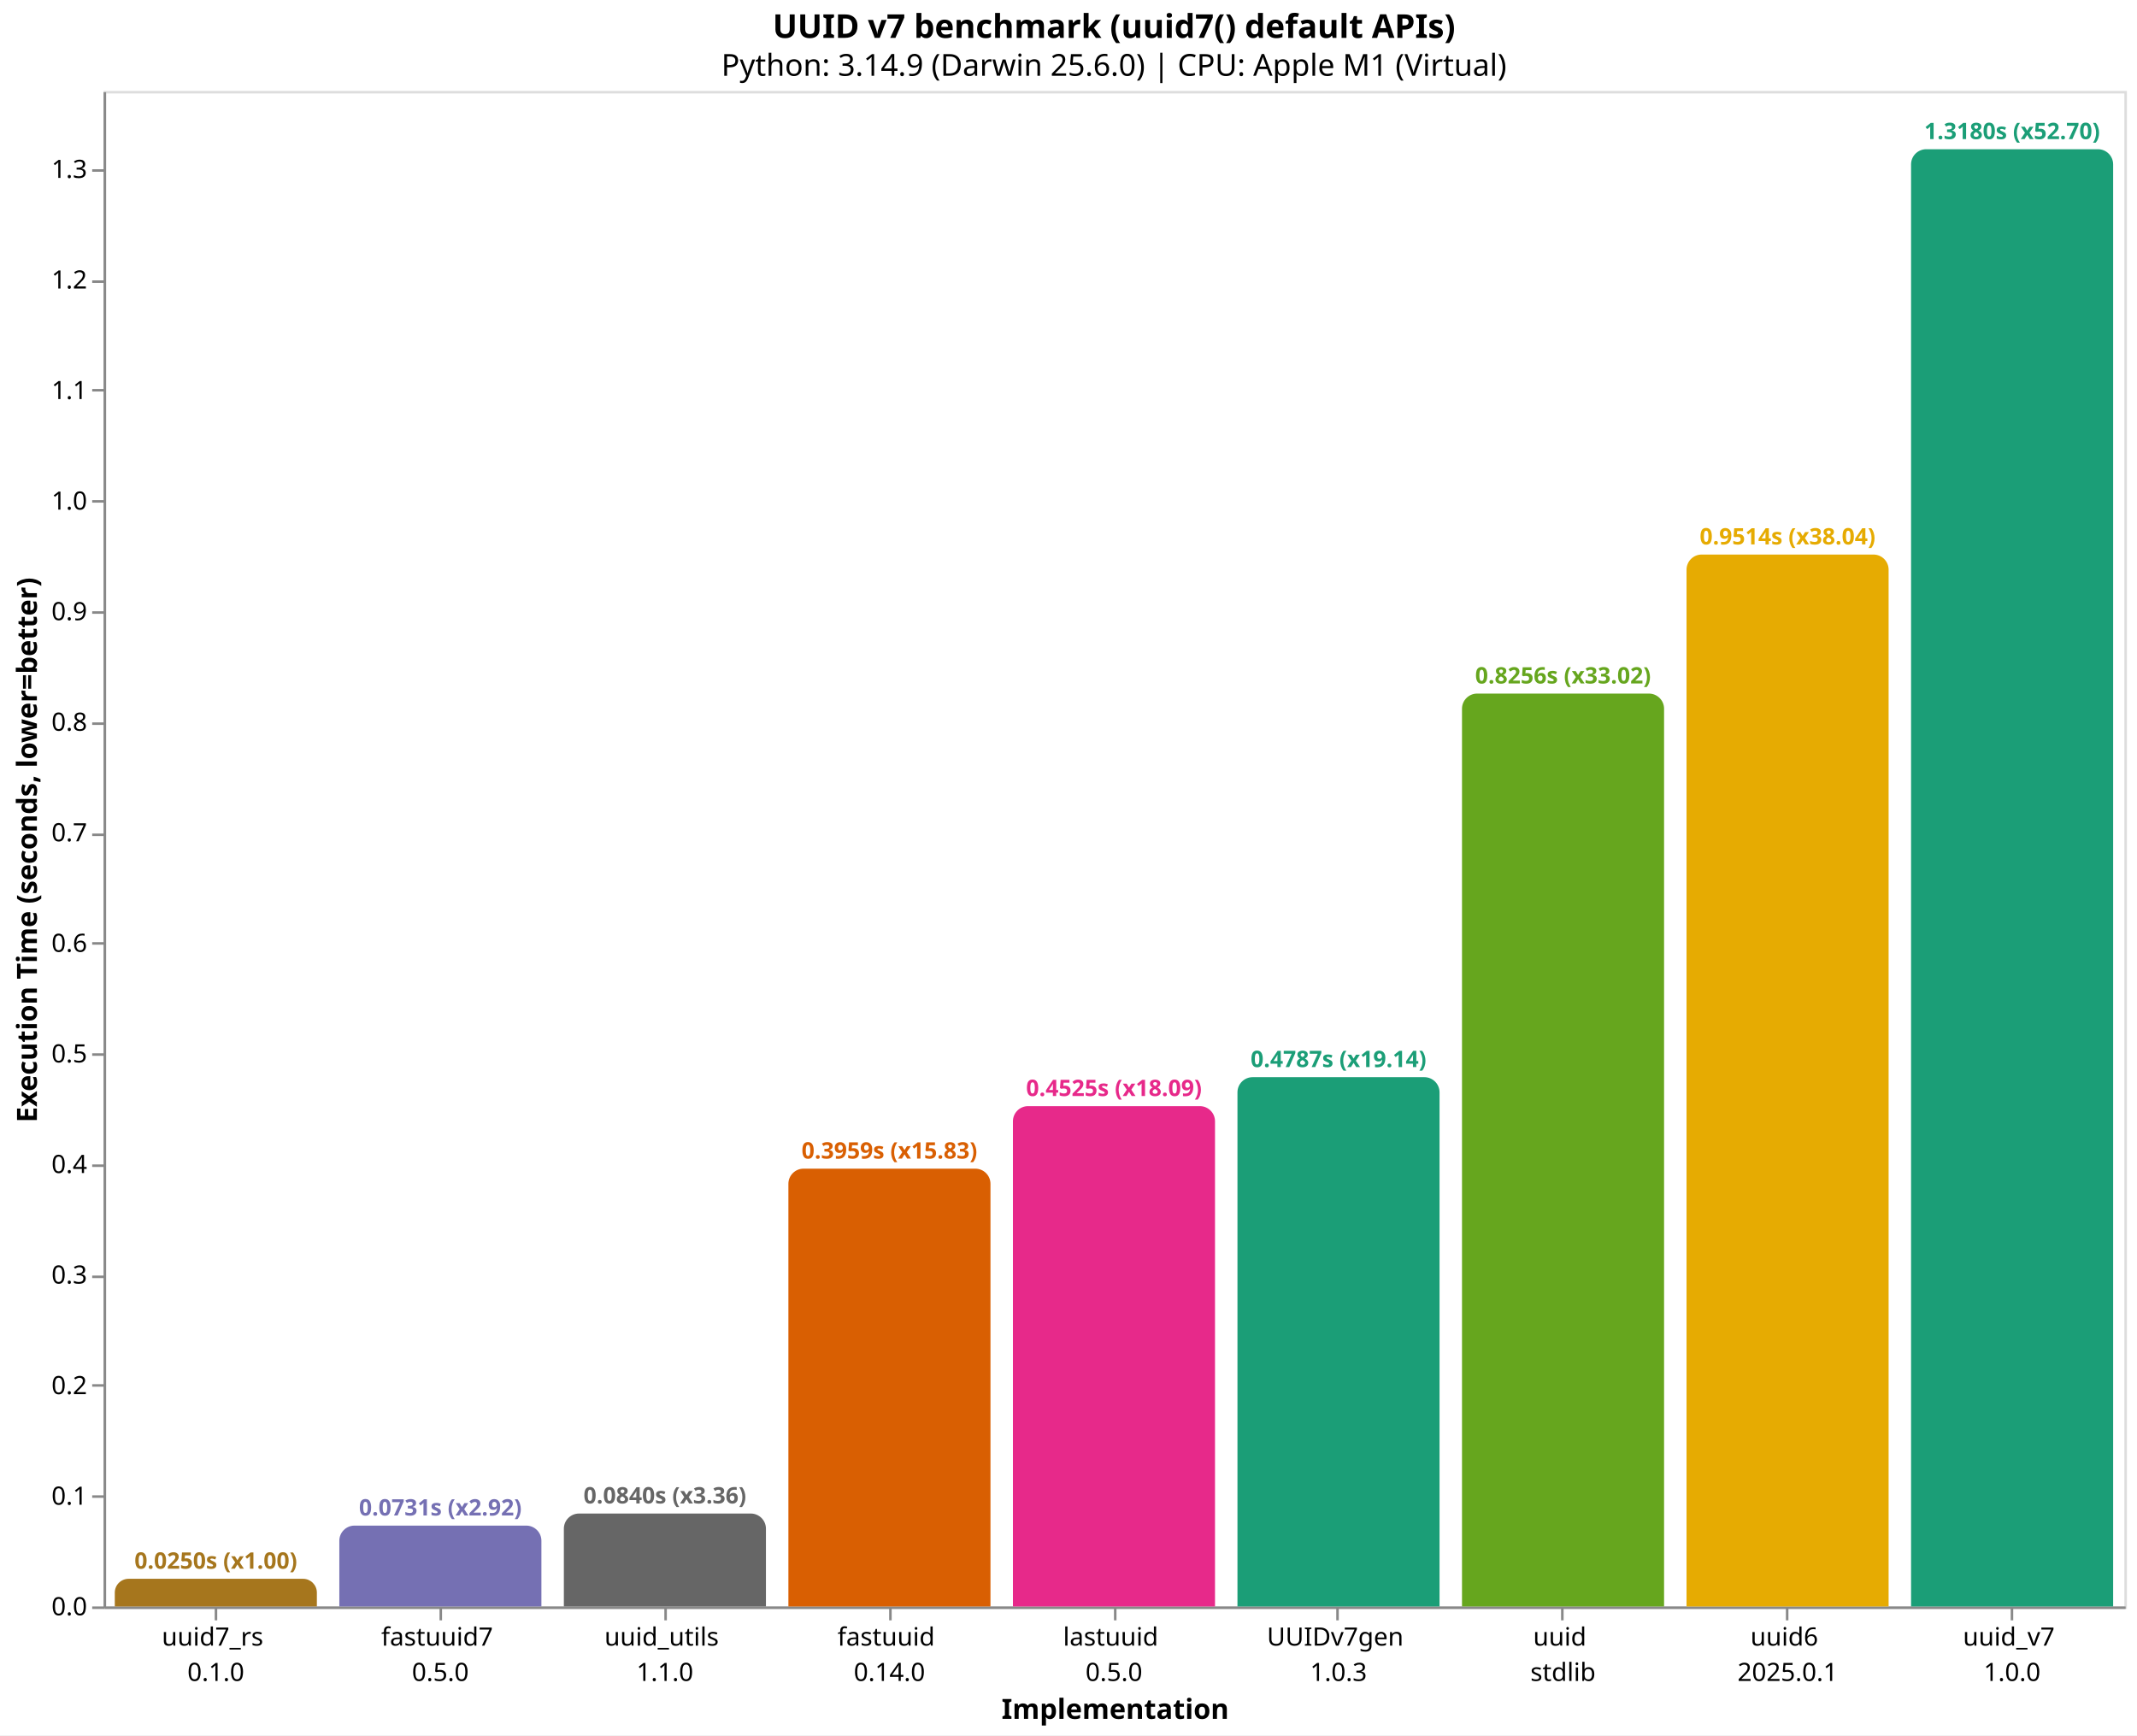
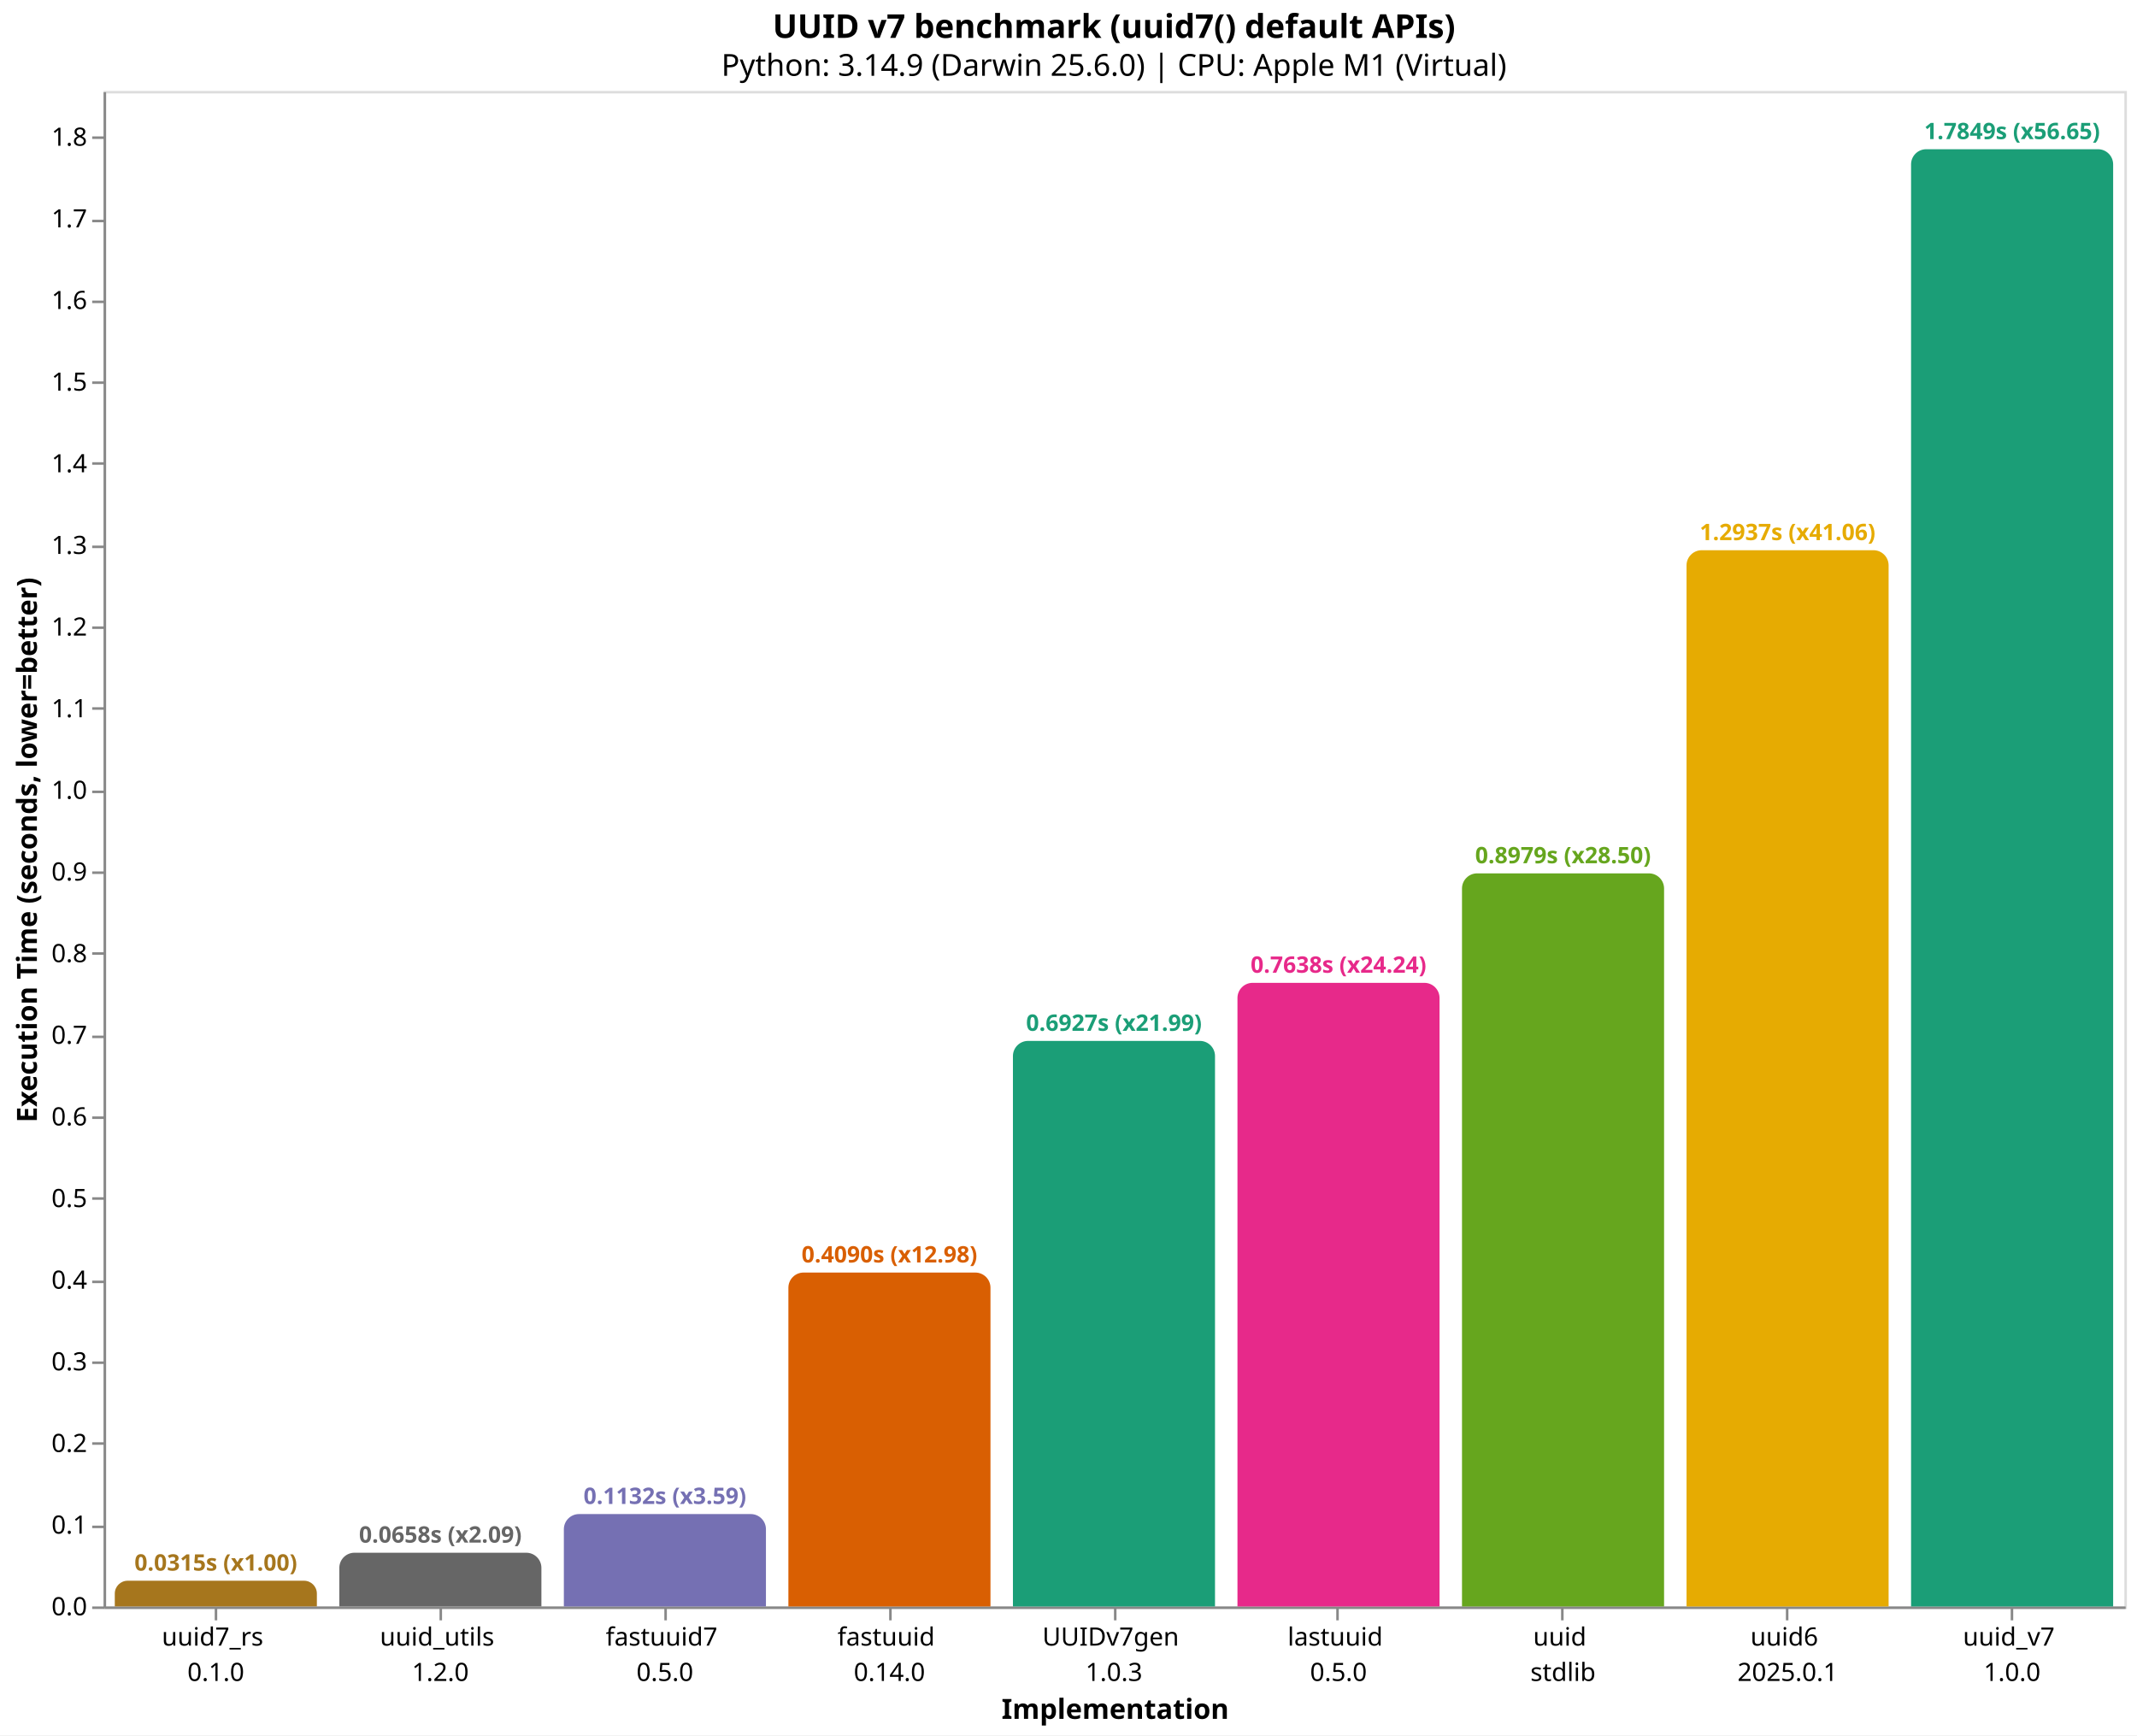
<svg xmlns="http://www.w3.org/2000/svg" version="1.1" class="marks" width="846" height="687" viewBox="0 0 846 687">
  <rect width="846" height="687" fill="white" />
  <g fill="none" stroke-miterlimit="10" transform="translate(41,36)">
    <g class="mark-group role-frame root" role="graphics-object" aria-roledescription="group mark container">
      <g transform="translate(0,0)">
        <path class="background" aria-hidden="true" d="M0.5,0.5h800v600h-800Z" stroke="#ddd" />
        <g>
-           <g class="mark-group role-axis" role="graphics-symbol" aria-roledescription="axis" aria-label="X-axis titled 'Implementation' for a discrete scale with 9 values: uuid7_rs&#10;0.1.0, fastuuid7&#10;0.5.0, uuid_utils&#10;1.1.0, fastuuid&#10;0.14.0, lastuuid&#10;0.5.0, ending with uuid_v7&#10;1.0.0">
+           <g class="mark-group role-axis" role="graphics-symbol" aria-roledescription="axis" aria-label="X-axis titled 'Implementation' for a discrete scale with 9 values: uuid7_rs&#10;0.1.0, uuid_utils&#10;1.2.0, fastuuid7&#10;0.5.0, fastuuid&#10;0.14.0, UUIDv7gen&#10;1.0.3, ending with uuid_v7&#10;1.0.0">
            <g transform="translate(0.5,600.5)">
              <path class="background" aria-hidden="true" d="M0,0h0v0h0Z" pointer-events="none" />
              <g>
                <g class="mark-rule role-axis-tick" pointer-events="none">
                  <line transform="translate(44,0)" x2="0" y2="5" stroke="#888" stroke-width="1" opacity="1" />
                  <line transform="translate(133,0)" x2="0" y2="5" stroke="#888" stroke-width="1" opacity="1" />
                  <line transform="translate(222,0)" x2="0" y2="5" stroke="#888" stroke-width="1" opacity="1" />
                  <line transform="translate(311,0)" x2="0" y2="5" stroke="#888" stroke-width="1" opacity="1" />
                  <line transform="translate(400,0)" x2="0" y2="5" stroke="#888" stroke-width="1" opacity="1" />
                  <line transform="translate(488,0)" x2="0" y2="5" stroke="#888" stroke-width="1" opacity="1" />
                  <line transform="translate(577,0)" x2="0" y2="5" stroke="#888" stroke-width="1" opacity="1" />
                  <line transform="translate(666,0)" x2="0" y2="5" stroke="#888" stroke-width="1" opacity="1" />
                  <line transform="translate(755,0)" x2="0" y2="5" stroke="#888" stroke-width="1" opacity="1" />
                </g>
                <g class="mark-text role-axis-label" pointer-events="none">
                  <text text-anchor="middle" transform="translate(43.94444,15)" font-family="sans-serif" font-size="10px" fill="#000" opacity="1">
                    <tspan>uuid7_rs</tspan>
                    <tspan x="0" dy="14">0.1.0</tspan>
                  </text>
                  <text text-anchor="middle" transform="translate(132.8333,15)" font-family="sans-serif" font-size="10px" fill="#000" opacity="1">
+                     <tspan>uuid_utils</tspan>
+                     <tspan x="0" dy="14">1.2.0</tspan>
+                   </text>
+                   <text text-anchor="middle" transform="translate(221.7222,15)" font-family="sans-serif" font-size="10px" fill="#000" opacity="1">
                    <tspan>fastuuid7</tspan>
                    <tspan x="0" dy="14">0.5.0</tspan>
-                   </text>
-                   <text text-anchor="middle" transform="translate(221.7222,15)" font-family="sans-serif" font-size="10px" fill="#000" opacity="1">
-                     <tspan>uuid_utils</tspan>
-                     <tspan x="0" dy="14">1.1.0</tspan>
                  </text>
                  <text text-anchor="middle" transform="translate(310.6111,15)" font-family="sans-serif" font-size="10px" fill="#000" opacity="1">
                    <tspan>fastuuid</tspan>
                    <tspan x="0" dy="14">0.14.0</tspan>
                  </text>
                  <text text-anchor="middle" transform="translate(399.5,15)" font-family="sans-serif" font-size="10px" fill="#000" opacity="1">
+                     <tspan>UUIDv7gen</tspan>
+                     <tspan x="0" dy="14">1.0.3</tspan>
+                   </text>
+                   <text text-anchor="middle" transform="translate(488.3889,15)" font-family="sans-serif" font-size="10px" fill="#000" opacity="1">
                    <tspan>lastuuid</tspan>
                    <tspan x="0" dy="14">0.5.0</tspan>
-                   </text>
-                   <text text-anchor="middle" transform="translate(488.3889,15)" font-family="sans-serif" font-size="10px" fill="#000" opacity="1">
-                     <tspan>UUIDv7gen</tspan>
-                     <tspan x="0" dy="14">1.0.3</tspan>
                  </text>
                  <text text-anchor="middle" transform="translate(577.2778,15)" font-family="sans-serif" font-size="10px" fill="#000" opacity="1">
                    <tspan>uuid</tspan>
                    <tspan x="0" dy="14">stdlib</tspan>
                  </text>
                  <text text-anchor="middle" transform="translate(666.1667,15)" font-family="sans-serif" font-size="10px" fill="#000" opacity="1">
                    <tspan>uuid6</tspan>
                    <tspan x="0" dy="14">2025.0.1</tspan>
                  </text>
                  <text text-anchor="middle" transform="translate(755.0556,15)" font-family="sans-serif" font-size="10px" fill="#000" opacity="1">
                    <tspan>uuid_v7</tspan>
                    <tspan x="0" dy="14">1.0.0</tspan>
                  </text>
                </g>
                <g class="mark-rule role-axis-domain" pointer-events="none">
                  <line transform="translate(0,0)" x2="800" y2="0" stroke="#888" stroke-width="1" opacity="1" />
                </g>
                <g class="mark-text role-axis-title" pointer-events="none">
                  <text text-anchor="middle" transform="translate(400,44)" font-family="sans-serif" font-size="11px" font-weight="bold" fill="#000" opacity="1">Implementation</text>
                </g>
              </g>
              <path class="foreground" aria-hidden="true" d="" pointer-events="none" display="none" />
            </g>
          </g>
-           <g class="mark-group role-axis" role="graphics-symbol" aria-roledescription="axis" aria-label="Y-axis titled 'Execution Time (seconds, lower=better)' for a linear scale with values from 0.0 to 1.4">
+           <g class="mark-group role-axis" role="graphics-symbol" aria-roledescription="axis" aria-label="Y-axis titled 'Execution Time (seconds, lower=better)' for a linear scale with values from 0.0 to 1.9">
            <g transform="translate(0.5,0.5)">
              <path class="background" aria-hidden="true" d="M0,0h0v0h0Z" pointer-events="none" />
              <g>
                <g class="mark-rule role-axis-tick" pointer-events="none">
                  <line transform="translate(0,600)" x2="-5" y2="0" stroke="#888" stroke-width="1" opacity="1" />
-                   <line transform="translate(0,556)" x2="-5" y2="0" stroke="#888" stroke-width="1" opacity="1" />
-                   <line transform="translate(0,512)" x2="-5" y2="0" stroke="#888" stroke-width="1" opacity="1" />
-                   <line transform="translate(0,469)" x2="-5" y2="0" stroke="#888" stroke-width="1" opacity="1" />
-                   <line transform="translate(0,425)" x2="-5" y2="0" stroke="#888" stroke-width="1" opacity="1" />
-                   <line transform="translate(0,381)" x2="-5" y2="0" stroke="#888" stroke-width="1" opacity="1" />
-                   <line transform="translate(0,337)" x2="-5" y2="0" stroke="#888" stroke-width="1" opacity="1" />
-                   <line transform="translate(0,294)" x2="-5" y2="0" stroke="#888" stroke-width="1" opacity="1" />
-                   <line transform="translate(0,250)" x2="-5" y2="0" stroke="#888" stroke-width="1" opacity="1" />
-                   <line transform="translate(0,206)" x2="-5" y2="0" stroke="#888" stroke-width="1" opacity="1" />
-                   <line transform="translate(0,162)" x2="-5" y2="0" stroke="#888" stroke-width="1" opacity="1" />
-                   <line transform="translate(0,118)" x2="-5" y2="0" stroke="#888" stroke-width="1" opacity="1" />
-                   <line transform="translate(0,75)" x2="-5" y2="0" stroke="#888" stroke-width="1" opacity="1" />
-                   <line transform="translate(0,31)" x2="-5" y2="0" stroke="#888" stroke-width="1" opacity="1" />
+                   <line transform="translate(0,568)" x2="-5" y2="0" stroke="#888" stroke-width="1" opacity="1" />
+                   <line transform="translate(0,535)" x2="-5" y2="0" stroke="#888" stroke-width="1" opacity="1" />
+                   <line transform="translate(0,503)" x2="-5" y2="0" stroke="#888" stroke-width="1" opacity="1" />
+                   <line transform="translate(0,471)" x2="-5" y2="0" stroke="#888" stroke-width="1" opacity="1" />
+                   <line transform="translate(0,438)" x2="-5" y2="0" stroke="#888" stroke-width="1" opacity="1" />
+                   <line transform="translate(0,406)" x2="-5" y2="0" stroke="#888" stroke-width="1" opacity="1" />
+                   <line transform="translate(0,374)" x2="-5" y2="0" stroke="#888" stroke-width="1" opacity="1" />
+                   <line transform="translate(0,341)" x2="-5" y2="0" stroke="#888" stroke-width="1" opacity="1" />
+                   <line transform="translate(0,309)" x2="-5" y2="0" stroke="#888" stroke-width="1" opacity="1" />
+                   <line transform="translate(0,277)" x2="-5" y2="0" stroke="#888" stroke-width="1" opacity="1" />
+                   <line transform="translate(0,244)" x2="-5" y2="0" stroke="#888" stroke-width="1" opacity="1" />
+                   <line transform="translate(0,212)" x2="-5" y2="0" stroke="#888" stroke-width="1" opacity="1" />
+                   <line transform="translate(0,180)" x2="-5" y2="0" stroke="#888" stroke-width="1" opacity="1" />
+                   <line transform="translate(0,147)" x2="-5" y2="0" stroke="#888" stroke-width="1" opacity="1" />
+                   <line transform="translate(0,115)" x2="-5" y2="0" stroke="#888" stroke-width="1" opacity="1" />
+                   <line transform="translate(0,83)" x2="-5" y2="0" stroke="#888" stroke-width="1" opacity="1" />
+                   <line transform="translate(0,51)" x2="-5" y2="0" stroke="#888" stroke-width="1" opacity="1" />
+                   <line transform="translate(0,18)" x2="-5" y2="0" stroke="#888" stroke-width="1" opacity="1" />
                </g>
                <g class="mark-text role-axis-label" pointer-events="none">
                  <text text-anchor="end" transform="translate(-7,603)" font-family="sans-serif" font-size="10px" fill="#000" opacity="1">0.0</text>
-                   <text text-anchor="end" transform="translate(-7,559.2263)" font-family="sans-serif" font-size="10px" fill="#000" opacity="1">0.1</text>
-                   <text text-anchor="end" transform="translate(-7,515.4527)" font-family="sans-serif" font-size="10px" fill="#000" opacity="1">0.2</text>
-                   <text text-anchor="end" transform="translate(-7,471.679)" font-family="sans-serif" font-size="10px" fill="#000" opacity="1">0.3</text>
-                   <text text-anchor="end" transform="translate(-7,427.9053)" font-family="sans-serif" font-size="10px" fill="#000" opacity="1">0.4</text>
-                   <text text-anchor="end" transform="translate(-7,384.1316)" font-family="sans-serif" font-size="10px" fill="#000" opacity="1">0.5</text>
-                   <text text-anchor="end" transform="translate(-7,340.358)" font-family="sans-serif" font-size="10px" fill="#000" opacity="1">0.6</text>
-                   <text text-anchor="end" transform="translate(-7,296.5843)" font-family="sans-serif" font-size="10px" fill="#000" opacity="1">0.7</text>
-                   <text text-anchor="end" transform="translate(-7,252.8106)" font-family="sans-serif" font-size="10px" fill="#000" opacity="1">0.8</text>
-                   <text text-anchor="end" transform="translate(-7,209.037)" font-family="sans-serif" font-size="10px" fill="#000" opacity="1">0.9</text>
-                   <text text-anchor="end" transform="translate(-7,165.2633)" font-family="sans-serif" font-size="10px" fill="#000" opacity="1">1.0</text>
-                   <text text-anchor="end" transform="translate(-7,121.4896)" font-family="sans-serif" font-size="10px" fill="#000" opacity="1">1.1</text>
-                   <text text-anchor="end" transform="translate(-7,77.71596)" font-family="sans-serif" font-size="10px" fill="#000" opacity="1">1.2</text>
-                   <text text-anchor="end" transform="translate(-7,33.94229)" font-family="sans-serif" font-size="10px" fill="#000" opacity="1">1.3</text>
+                   <text text-anchor="end" transform="translate(-7,570.6777)" font-family="sans-serif" font-size="10px" fill="#000" opacity="1">0.1</text>
+                   <text text-anchor="end" transform="translate(-7,538.3555)" font-family="sans-serif" font-size="10px" fill="#000" opacity="1">0.2</text>
+                   <text text-anchor="end" transform="translate(-7,506.0332)" font-family="sans-serif" font-size="10px" fill="#000" opacity="1">0.3</text>
+                   <text text-anchor="end" transform="translate(-7,473.7109)" font-family="sans-serif" font-size="10px" fill="#000" opacity="1">0.4</text>
+                   <text text-anchor="end" transform="translate(-7,441.3887)" font-family="sans-serif" font-size="10px" fill="#000" opacity="1">0.5</text>
+                   <text text-anchor="end" transform="translate(-7,409.0664)" font-family="sans-serif" font-size="10px" fill="#000" opacity="1">0.6</text>
+                   <text text-anchor="end" transform="translate(-7,376.7442)" font-family="sans-serif" font-size="10px" fill="#000" opacity="1">0.7</text>
+                   <text text-anchor="end" transform="translate(-7,344.4219)" font-family="sans-serif" font-size="10px" fill="#000" opacity="1">0.8</text>
+                   <text text-anchor="end" transform="translate(-7,312.0996)" font-family="sans-serif" font-size="10px" fill="#000" opacity="1">0.9</text>
+                   <text text-anchor="end" transform="translate(-7,279.7774)" font-family="sans-serif" font-size="10px" fill="#000" opacity="1">1.0</text>
+                   <text text-anchor="end" transform="translate(-7,247.4551)" font-family="sans-serif" font-size="10px" fill="#000" opacity="1">1.1</text>
+                   <text text-anchor="end" transform="translate(-7,215.1328)" font-family="sans-serif" font-size="10px" fill="#000" opacity="1">1.2</text>
+                   <text text-anchor="end" transform="translate(-7,182.8106)" font-family="sans-serif" font-size="10px" fill="#000" opacity="1">1.3</text>
+                   <text text-anchor="end" transform="translate(-7,150.4883)" font-family="sans-serif" font-size="10px" fill="#000" opacity="1">1.4</text>
+                   <text text-anchor="end" transform="translate(-7,118.1661)" font-family="sans-serif" font-size="10px" fill="#000" opacity="1">1.5</text>
+                   <text text-anchor="end" transform="translate(-7,85.84379)" font-family="sans-serif" font-size="10px" fill="#000" opacity="1">1.6</text>
+                   <text text-anchor="end" transform="translate(-7,53.52153)" font-family="sans-serif" font-size="10px" fill="#000" opacity="1">1.7</text>
+                   <text text-anchor="end" transform="translate(-7,21.19926)" font-family="sans-serif" font-size="10px" fill="#000" opacity="1">1.8</text>
                </g>
                <g class="mark-rule role-axis-domain" pointer-events="none">
                  <line transform="translate(0,600)" x2="0" y2="-600" stroke="#888" stroke-width="1" opacity="1" />
                </g>
                <g class="mark-text role-axis-title" pointer-events="none">
                  <text text-anchor="middle" transform="translate(-24.90137,300) rotate(-90) translate(0,-2)" font-family="sans-serif" font-size="11px" font-weight="bold" fill="#000" opacity="1">Execution Time (seconds, lower=better)</text>
                </g>
              </g>
              <path class="foreground" aria-hidden="true" d="" pointer-events="none" display="none" />
            </g>
          </g>
          <g class="mark-group role-scope" role="graphics-object" aria-roledescription="group mark container">
-             <g transform="translate(4.444444,589.0534)">
-               <path class="background" aria-hidden="true" d="M5.473,0L74.527,0C77.548,0,80,2.452,80,5.473L80,10.947C80,10.947,80,10.947,80,10.947L0,10.947C0,10.947,0,10.947,0,10.947L0,5.473C0,2.452,2.452,0,5.473,0Z" />
+             <g transform="translate(4.444444,589.8166)">
+               <path class="background" aria-hidden="true" d="M5.092,0L74.908,0C77.718,0,80,2.282,80,5.092L80,10.183C80,10.183,80,10.183,80,10.183L0,10.183C0,10.183,0,10.183,0,10.183L0,5.092C0,2.282,2.282,0,5.092,0Z" />
              <g clip-path="url(#clip1)">
                <g class="mark-group role-scope" role="graphics-object" aria-roledescription="group mark container">
-                   <g transform="translate(0,-589.0534)">
-                     <path class="background" aria-hidden="true" d="M0,0h80v0h-80Z" />
-                     <g>
-                       <g class="mark-rect role-mark layer_0_marks" role="graphics-object" aria-roledescription="rect mark container">
-                         <path aria-label="Implementation: uuid7_rs&#10;0.1.0; Execution Time (seconds, lower=better): 0.025007209; implementation: uuid7_rs; Execution Time (s): 0.0250; Slowdown: 1.00" role="graphics-symbol" aria-roledescription="bar" d="M0,589.053h80v10.947h-80Z" fill="#a6761d" />
-                       </g>
-                     </g>
-                     <path class="foreground" aria-hidden="true" d="" display="none" />
-                   </g>
-                 </g>
-               </g>
-               <path class="foreground" aria-hidden="true" d="" display="none" />
-             </g>
-             <g transform="translate(93.33333,567.9941)">
-               <path class="background" aria-hidden="true" d="M6,0L74,0C77.311,0,80,2.689,80,6L80,32.006C80,32.006,80,32.006,80,32.006L0,32.006C0,32.006,0,32.006,0,32.006L0,6C0,2.689,2.689,0,6,0Z" />
+                   <g transform="translate(0,-589.8166)">
+                     <path class="background" aria-hidden="true" d="M0,0h80v0h-80Z" />
+                     <g>
+                       <g class="mark-rect role-mark layer_0_marks" role="graphics-object" aria-roledescription="rect mark container">
+                         <path aria-label="Implementation: uuid7_rs&#10;0.1.0; Execution Time (seconds, lower=better): 0.031505875; implementation: uuid7_rs; Execution Time (s): 0.0315; Slowdown: 1.00" role="graphics-symbol" aria-roledescription="bar" d="M0,589.817h80v10.183h-80Z" fill="#a6761d" />
+                       </g>
+                     </g>
+                     <path class="foreground" aria-hidden="true" d="" display="none" />
+                   </g>
+                 </g>
+               </g>
+               <path class="foreground" aria-hidden="true" d="" display="none" />
+             </g>
+             <g transform="translate(93.33333,578.7316)">
+               <path class="background" aria-hidden="true" d="M6,0L74,0C77.311,0,80,2.689,80,6L80,21.268C80,21.268,80,21.268,80,21.268L0,21.268C0,21.268,0,21.268,0,21.268L0,6C0,2.689,2.689,0,6,0Z" />
              <g clip-path="url(#clip2)">
                <g class="mark-group role-scope" role="graphics-object" aria-roledescription="group mark container">
-                   <g transform="translate(0,-567.9941)">
-                     <path class="background" aria-hidden="true" d="M0,0h80v0h-80Z" />
-                     <g>
-                       <g class="mark-rect role-mark layer_0_marks" role="graphics-object" aria-roledescription="rect mark container">
-                         <path aria-label="Implementation: fastuuid7&#10;0.5.0; Execution Time (seconds, lower=better): 0.073116833; implementation: fastuuid7; Execution Time (s): 0.0731; Slowdown: 2.92" role="graphics-symbol" aria-roledescription="bar" d="M0,567.994h80v32.006h-80Z" fill="#7570b3" />
-                       </g>
-                     </g>
-                     <path class="foreground" aria-hidden="true" d="" display="none" />
-                   </g>
-                 </g>
-               </g>
-               <path class="foreground" aria-hidden="true" d="" display="none" />
-             </g>
-             <g transform="translate(182.2222,563.216)">
-               <path class="background" aria-hidden="true" d="M6,0L74,0C77.311,0,80,2.689,80,6L80,36.784C80,36.784,80,36.784,80,36.784L0,36.784C0,36.784,0,36.784,0,36.784L0,6C0,2.689,2.689,0,6,0Z" />
+                   <g transform="translate(0,-578.7316)">
+                     <path class="background" aria-hidden="true" d="M0,0h80v0h-80Z" />
+                     <g>
+                       <g class="mark-rect role-mark layer_0_marks" role="graphics-object" aria-roledescription="rect mark container">
+                         <path aria-label="Implementation: uuid_utils&#10;1.2.0; Execution Time (seconds, lower=better): 0.065801041; implementation: uuid_utils; Execution Time (s): 0.0658; Slowdown: 2.09" role="graphics-symbol" aria-roledescription="bar" d="M0,578.732h80v21.268h-80Z" fill="#666666" />
+                       </g>
+                     </g>
+                     <path class="foreground" aria-hidden="true" d="" display="none" />
+                   </g>
+                 </g>
+               </g>
+               <path class="foreground" aria-hidden="true" d="" display="none" />
+             </g>
+             <g transform="translate(182.2222,563.4262)">
+               <path class="background" aria-hidden="true" d="M6,0L74,0C77.311,0,80,2.689,80,6L80,36.574C80,36.574,80,36.574,80,36.574L0,36.574C0,36.574,0,36.574,0,36.574L0,6C0,2.689,2.689,0,6,0Z" />
              <g clip-path="url(#clip3)">
                <g class="mark-group role-scope" role="graphics-object" aria-roledescription="group mark container">
-                   <g transform="translate(0,-563.216)">
-                     <path class="background" aria-hidden="true" d="M0,0h80v0h-80Z" />
-                     <g>
-                       <g class="mark-rect role-mark layer_0_marks" role="graphics-object" aria-roledescription="rect mark container">
-                         <path aria-label="Implementation: uuid_utils&#10;1.1.0; Execution Time (seconds, lower=better): 0.084032209; implementation: uuid_utils; Execution Time (s): 0.0840; Slowdown: 3.36" role="graphics-symbol" aria-roledescription="bar" d="M0,563.216h80v36.784h-80Z" fill="#666666" />
-                       </g>
-                     </g>
-                     <path class="foreground" aria-hidden="true" d="" display="none" />
-                   </g>
-                 </g>
-               </g>
-               <path class="foreground" aria-hidden="true" d="" display="none" />
-             </g>
-             <g transform="translate(271.1111,426.6819)">
-               <path class="background" aria-hidden="true" d="M6,0L74,0C77.311,0,80,2.689,80,6L80,173.318C80,173.318,80,173.318,80,173.318L0,173.318C0,173.318,0,173.318,0,173.318L0,6C0,2.689,2.689,0,6,0Z" />
+                   <g transform="translate(0,-563.4262)">
+                     <path class="background" aria-hidden="true" d="M0,0h80v0h-80Z" />
+                     <g>
+                       <g class="mark-rect role-mark layer_0_marks" role="graphics-object" aria-roledescription="rect mark container">
+                         <path aria-label="Implementation: fastuuid7&#10;0.5.0; Execution Time (seconds, lower=better): 0.113153708; implementation: fastuuid7; Execution Time (s): 0.1132; Slowdown: 3.59" role="graphics-symbol" aria-roledescription="bar" d="M0,563.426h80v36.574h-80Z" fill="#7570b3" />
+                       </g>
+                     </g>
+                     <path class="foreground" aria-hidden="true" d="" display="none" />
+                   </g>
+                 </g>
+               </g>
+               <path class="foreground" aria-hidden="true" d="" display="none" />
+             </g>
+             <g transform="translate(271.1111,467.8102)">
+               <path class="background" aria-hidden="true" d="M6,0L74,0C77.311,0,80,2.689,80,6L80,132.19C80,132.19,80,132.19,80,132.19L0,132.19C0,132.19,0,132.19,0,132.19L0,6C0,2.689,2.689,0,6,0Z" />
              <g clip-path="url(#clip4)">
                <g class="mark-group role-scope" role="graphics-object" aria-roledescription="group mark container">
-                   <g transform="translate(0,-426.6819)">
-                     <path class="background" aria-hidden="true" d="M0,0h80v0h-80Z" />
-                     <g>
-                       <g class="mark-rect role-mark layer_0_marks" role="graphics-object" aria-roledescription="rect mark container">
-                         <path aria-label="Implementation: fastuuid&#10;0.14.0; Execution Time (seconds, lower=better): 0.395941375; implementation: fastuuid; Execution Time (s): 0.3959; Slowdown: 15.83" role="graphics-symbol" aria-roledescription="bar" d="M0,426.682h80v173.318h-80Z" fill="#d95f02" />
-                       </g>
-                     </g>
-                     <path class="foreground" aria-hidden="true" d="" display="none" />
-                   </g>
-                 </g>
-               </g>
-               <path class="foreground" aria-hidden="true" d="" display="none" />
-             </g>
-             <g transform="translate(360,401.9257)">
-               <path class="background" aria-hidden="true" d="M6,0L74,0C77.311,0,80,2.689,80,6L80,198.074C80,198.074,80,198.074,80,198.074L0,198.074C0,198.074,0,198.074,0,198.074L0,6C0,2.689,2.689,0,6,0Z" />
+                   <g transform="translate(0,-467.8102)">
+                     <path class="background" aria-hidden="true" d="M0,0h80v0h-80Z" />
+                     <g>
+                       <g class="mark-rect role-mark layer_0_marks" role="graphics-object" aria-roledescription="rect mark container">
+                         <path aria-label="Implementation: fastuuid&#10;0.14.0; Execution Time (seconds, lower=better): 0.408974542; implementation: fastuuid; Execution Time (s): 0.4090; Slowdown: 12.98" role="graphics-symbol" aria-roledescription="bar" d="M0,467.81h80v132.19h-80Z" fill="#d95f02" />
+                       </g>
+                     </g>
+                     <path class="foreground" aria-hidden="true" d="" display="none" />
+                   </g>
+                 </g>
+               </g>
+               <path class="foreground" aria-hidden="true" d="" display="none" />
+             </g>
+             <g transform="translate(360,376.1008)">
+               <path class="background" aria-hidden="true" d="M6,0L74,0C77.311,0,80,2.689,80,6L80,223.899C80,223.899,80,223.899,80,223.899L0,223.899C0,223.899,0,223.899,0,223.899L0,6C0,2.689,2.689,0,6,0Z" />
              <g clip-path="url(#clip5)">
                <g class="mark-group role-scope" role="graphics-object" aria-roledescription="group mark container">
-                   <g transform="translate(0,-401.9257)">
-                     <path class="background" aria-hidden="true" d="M0,0h80v0h-80Z" />
-                     <g>
-                       <g class="mark-rect role-mark layer_0_marks" role="graphics-object" aria-roledescription="rect mark container">
-                         <path aria-label="Implementation: lastuuid&#10;0.5.0; Execution Time (seconds, lower=better): 0.452496417; implementation: lastuuid; Execution Time (s): 0.4525; Slowdown: 18.09" role="graphics-symbol" aria-roledescription="bar" d="M0,401.926h80v198.074h-80Z" fill="#e7298a" />
-                       </g>
-                     </g>
-                     <path class="foreground" aria-hidden="true" d="" display="none" />
-                   </g>
-                 </g>
-               </g>
-               <path class="foreground" aria-hidden="true" d="" display="none" />
-             </g>
-             <g transform="translate(448.8889,390.46)">
-               <path class="background" aria-hidden="true" d="M6,0L74,0C77.311,0,80,2.689,80,6L80,209.54C80,209.54,80,209.54,80,209.54L0,209.54C0,209.54,0,209.54,0,209.54L0,6C0,2.689,2.689,0,6,0Z" />
+                   <g transform="translate(0,-376.1008)">
+                     <path class="background" aria-hidden="true" d="M0,0h80v0h-80Z" />
+                     <g>
+                       <g class="mark-rect role-mark layer_0_marks" role="graphics-object" aria-roledescription="rect mark container">
+                         <path aria-label="Implementation: UUIDv7gen&#10;1.0.3; Execution Time (seconds, lower=better): 0.692708916; implementation: UUIDv7gen; Execution Time (s): 0.6927; Slowdown: 21.99" role="graphics-symbol" aria-roledescription="bar" d="M0,376.101h80v223.899h-80Z" fill="#1b9e77" />
+                       </g>
+                     </g>
+                     <path class="foreground" aria-hidden="true" d="" display="none" />
+                   </g>
+                 </g>
+               </g>
+               <path class="foreground" aria-hidden="true" d="" display="none" />
+             </g>
+             <g transform="translate(448.8889,353.1087)">
+               <path class="background" aria-hidden="true" d="M6,0L74,0C77.311,0,80,2.689,80,6L80,246.891C80,246.891,80,246.891,80,246.891L0,246.891C0,246.891,0,246.891,0,246.891L0,6C0,2.689,2.689,0,6,0Z" />
              <g clip-path="url(#clip6)">
                <g class="mark-group role-scope" role="graphics-object" aria-roledescription="group mark container">
-                   <g transform="translate(0,-390.46)">
-                     <path class="background" aria-hidden="true" d="M0,0h80v0h-80Z" />
-                     <g>
-                       <g class="mark-rect role-mark layer_0_marks" role="graphics-object" aria-roledescription="rect mark container">
-                         <path aria-label="Implementation: UUIDv7gen&#10;1.0.3; Execution Time (seconds, lower=better): 0.478689625; implementation: UUIDv7gen; Execution Time (s): 0.4787; Slowdown: 19.14" role="graphics-symbol" aria-roledescription="bar" d="M0,390.46h80v209.54h-80Z" fill="#1b9e77" />
-                       </g>
-                     </g>
-                     <path class="foreground" aria-hidden="true" d="" display="none" />
-                   </g>
-                 </g>
-               </g>
-               <path class="foreground" aria-hidden="true" d="" display="none" />
-             </g>
-             <g transform="translate(537.7778,238.5949)">
-               <path class="background" aria-hidden="true" d="M6,0L74,0C77.311,0,80,2.689,80,6L80,361.405C80,361.405,80,361.405,80,361.405L0,361.405C0,361.405,0,361.405,0,361.405L0,6C0,2.689,2.689,0,6,0Z" />
+                   <g transform="translate(0,-353.1087)">
+                     <path class="background" aria-hidden="true" d="M0,0h80v0h-80Z" />
+                     <g>
+                       <g class="mark-rect role-mark layer_0_marks" role="graphics-object" aria-roledescription="rect mark container">
+                         <path aria-label="Implementation: lastuuid&#10;0.5.0; Execution Time (seconds, lower=better): 0.763842875; implementation: lastuuid; Execution Time (s): 0.7638; Slowdown: 24.24" role="graphics-symbol" aria-roledescription="bar" d="M0,353.109h80v246.891h-80Z" fill="#e7298a" />
+                       </g>
+                     </g>
+                     <path class="foreground" aria-hidden="true" d="" display="none" />
+                   </g>
+                 </g>
+               </g>
+               <path class="foreground" aria-hidden="true" d="" display="none" />
+             </g>
+             <g transform="translate(537.7778,309.7689)">
+               <path class="background" aria-hidden="true" d="M6,0L74,0C77.311,0,80,2.689,80,6L80,290.231C80,290.231,80,290.231,80,290.231L0,290.231C0,290.231,0,290.231,0,290.231L0,6C0,2.689,2.689,0,6,0Z" />
              <g clip-path="url(#clip7)">
                <g class="mark-group role-scope" role="graphics-object" aria-roledescription="group mark container">
-                   <g transform="translate(0,-238.5949)">
-                     <path class="background" aria-hidden="true" d="M0,0h80v0h-80Z" />
-                     <g>
-                       <g class="mark-rect role-mark layer_0_marks" role="graphics-object" aria-roledescription="rect mark container">
-                         <path aria-label="Implementation: uuid&#10;stdlib; Execution Time (seconds, lower=better): 0.825622042; implementation: uuid; Execution Time (s): 0.8256; Slowdown: 33.02" role="graphics-symbol" aria-roledescription="bar" d="M0,238.595h80v361.405h-80Z" fill="#66a61e" />
-                       </g>
-                     </g>
-                     <path class="foreground" aria-hidden="true" d="" display="none" />
-                   </g>
-                 </g>
-               </g>
-               <path class="foreground" aria-hidden="true" d="" display="none" />
-             </g>
-             <g transform="translate(626.6667,183.5458)">
-               <path class="background" aria-hidden="true" d="M6,0L74,0C77.311,0,80,2.689,80,6L80,416.454C80,416.454,80,416.454,80,416.454L0,416.454C0,416.454,0,416.454,0,416.454L0,6C0,2.689,2.689,0,6,0Z" />
+                   <g transform="translate(0,-309.7689)">
+                     <path class="background" aria-hidden="true" d="M0,0h80v0h-80Z" />
+                     <g>
+                       <g class="mark-rect role-mark layer_0_marks" role="graphics-object" aria-roledescription="rect mark container">
+                         <path aria-label="Implementation: uuid&#10;stdlib; Execution Time (seconds, lower=better): 0.897929542; implementation: uuid; Execution Time (s): 0.8979; Slowdown: 28.50" role="graphics-symbol" aria-roledescription="bar" d="M0,309.769h80v290.231h-80Z" fill="#66a61e" />
+                       </g>
+                     </g>
+                     <path class="foreground" aria-hidden="true" d="" display="none" />
+                   </g>
+                 </g>
+               </g>
+               <path class="foreground" aria-hidden="true" d="" display="none" />
+             </g>
+             <g transform="translate(626.6667,181.8357)">
+               <path class="background" aria-hidden="true" d="M6,0L74,0C77.311,0,80,2.689,80,6L80,418.164C80,418.164,80,418.164,80,418.164L0,418.164C0,418.164,0,418.164,0,418.164L0,6C0,2.689,2.689,0,6,0Z" />
              <g clip-path="url(#clip8)">
                <g class="mark-group role-scope" role="graphics-object" aria-roledescription="group mark container">
-                   <g transform="translate(0,-183.5458)">
-                     <path class="background" aria-hidden="true" d="M0,0h80v0h-80Z" />
-                     <g>
-                       <g class="mark-rect role-mark layer_0_marks" role="graphics-object" aria-roledescription="rect mark container">
-                         <path aria-label="Implementation: uuid6&#10;2025.0.1; Execution Time (seconds, lower=better): 0.951380625; implementation: uuid6; Execution Time (s): 0.9514; Slowdown: 38.04" role="graphics-symbol" aria-roledescription="bar" d="M0,183.546h80v416.454h-80Z" fill="#e6ab02" />
+                   <g transform="translate(0,-181.8357)">
+                     <path class="background" aria-hidden="true" d="M0,0h80v0h-80Z" />
+                     <g>
+                       <g class="mark-rect role-mark layer_0_marks" role="graphics-object" aria-roledescription="rect mark container">
+                         <path aria-label="Implementation: uuid6&#10;2025.0.1; Execution Time (seconds, lower=better): 1.293734708; implementation: uuid6; Execution Time (s): 1.2937; Slowdown: 41.06" role="graphics-symbol" aria-roledescription="bar" d="M0,181.836h80v418.164h-80Z" fill="#e6ab02" />
                      </g>
                    </g>
                    <path class="foreground" aria-hidden="true" d="" display="none" />
                  </g>
                </g>
              </g>
              <path class="foreground" aria-hidden="true" d="" display="none" />
            </g>
            <g transform="translate(715.5556,23.07692)">
              <path class="background" aria-hidden="true" d="M6,0L74,0C77.311,0,80,2.689,80,6L80,576.923C80,576.923,80,576.923,80,576.923L0,576.923C0,576.923,0,576.923,0,576.923L0,6C0,2.689,2.689,0,6,0Z" />
              <g clip-path="url(#clip9)">
                <g class="mark-group role-scope" role="graphics-object" aria-roledescription="group mark container">
                  <g transform="translate(0,-23.07692)">
                    <path class="background" aria-hidden="true" d="M0,0h80v0h-80Z" />
                    <g>
                      <g class="mark-rect role-mark layer_0_marks" role="graphics-object" aria-roledescription="rect mark container">
-                         <path aria-label="Implementation: uuid_v7&#10;1.0.0; Execution Time (seconds, lower=better): 1.31796825; implementation: uuid_v7; Execution Time (s): 1.3180; Slowdown: 52.70" role="graphics-symbol" aria-roledescription="bar" d="M0,23.077h80v576.923h-80Z" fill="#1b9e77" />
+                         <path aria-label="Implementation: uuid_v7&#10;1.0.0; Execution Time (seconds, lower=better): 1.784909292; implementation: uuid_v7; Execution Time (s): 1.7849; Slowdown: 56.65" role="graphics-symbol" aria-roledescription="bar" d="M0,23.077h80v576.923h-80Z" fill="#1b9e77" />
                      </g>
                    </g>
                    <path class="foreground" aria-hidden="true" d="" display="none" />
                  </g>
                </g>
              </g>
              <path class="foreground" aria-hidden="true" d="" display="none" />
            </g>
          </g>
          <g class="mark-text role-mark layer_1_marks" role="graphics-object" aria-roledescription="text mark container">
-             <text aria-label="Implementation: uuid7_rs&#10;0.1.0; Execution Time (seconds, lower=better): 0.025007209; implementation: uuid7_rs; label: 0.0250s (x1.00); Execution Time (s): 0.0250; Slowdown: 1.00" role="graphics-symbol" aria-roledescription="text mark" text-anchor="middle" transform="translate(44.44444,585.0534)" font-family="sans-serif" font-size="9px" font-weight="bold" fill="#a6761d">0.0250s (x1.00)</text>
-             <text aria-label="Implementation: fastuuid7&#10;0.5.0; Execution Time (seconds, lower=better): 0.073116833; implementation: fastuuid7; label: 0.0731s (x2.92); Execution Time (s): 0.0731; Slowdown: 2.92" role="graphics-symbol" aria-roledescription="text mark" text-anchor="middle" transform="translate(133.3333,563.9941)" font-family="sans-serif" font-size="9px" font-weight="bold" fill="#7570b3">0.0731s (x2.92)</text>
-             <text aria-label="Implementation: uuid_utils&#10;1.1.0; Execution Time (seconds, lower=better): 0.084032209; implementation: uuid_utils; label: 0.0840s (x3.36); Execution Time (s): 0.0840; Slowdown: 3.36" role="graphics-symbol" aria-roledescription="text mark" text-anchor="middle" transform="translate(222.2222,559.216)" font-family="sans-serif" font-size="9px" font-weight="bold" fill="#666666">0.0840s (x3.36)</text>
-             <text aria-label="Implementation: fastuuid&#10;0.14.0; Execution Time (seconds, lower=better): 0.395941375; implementation: fastuuid; label: 0.3959s (x15.83); Execution Time (s): 0.3959; Slowdown: 15.83" role="graphics-symbol" aria-roledescription="text mark" text-anchor="middle" transform="translate(311.1111,422.6819)" font-family="sans-serif" font-size="9px" font-weight="bold" fill="#d95f02">0.3959s (x15.83)</text>
-             <text aria-label="Implementation: lastuuid&#10;0.5.0; Execution Time (seconds, lower=better): 0.452496417; implementation: lastuuid; label: 0.4525s (x18.09); Execution Time (s): 0.4525; Slowdown: 18.09" role="graphics-symbol" aria-roledescription="text mark" text-anchor="middle" transform="translate(400,397.9257)" font-family="sans-serif" font-size="9px" font-weight="bold" fill="#e7298a">0.4525s (x18.09)</text>
-             <text aria-label="Implementation: UUIDv7gen&#10;1.0.3; Execution Time (seconds, lower=better): 0.478689625; implementation: UUIDv7gen; label: 0.4787s (x19.14); Execution Time (s): 0.4787; Slowdown: 19.14" role="graphics-symbol" aria-roledescription="text mark" text-anchor="middle" transform="translate(488.8889,386.46)" font-family="sans-serif" font-size="9px" font-weight="bold" fill="#1b9e77">0.4787s (x19.14)</text>
-             <text aria-label="Implementation: uuid&#10;stdlib; Execution Time (seconds, lower=better): 0.825622042; implementation: uuid; label: 0.8256s (x33.02); Execution Time (s): 0.8256; Slowdown: 33.02" role="graphics-symbol" aria-roledescription="text mark" text-anchor="middle" transform="translate(577.7778,234.5949)" font-family="sans-serif" font-size="9px" font-weight="bold" fill="#66a61e">0.8256s (x33.02)</text>
-             <text aria-label="Implementation: uuid6&#10;2025.0.1; Execution Time (seconds, lower=better): 0.951380625; implementation: uuid6; label: 0.9514s (x38.04); Execution Time (s): 0.9514; Slowdown: 38.04" role="graphics-symbol" aria-roledescription="text mark" text-anchor="middle" transform="translate(666.6667,179.5458)" font-family="sans-serif" font-size="9px" font-weight="bold" fill="#e6ab02">0.9514s (x38.04)</text>
-             <text aria-label="Implementation: uuid_v7&#10;1.0.0; Execution Time (seconds, lower=better): 1.31796825; implementation: uuid_v7; label: 1.3180s (x52.70); Execution Time (s): 1.3180; Slowdown: 52.70" role="graphics-symbol" aria-roledescription="text mark" text-anchor="middle" transform="translate(755.5556,19.07692)" font-family="sans-serif" font-size="9px" font-weight="bold" fill="#1b9e77">1.3180s (x52.70)</text>
+             <text aria-label="Implementation: uuid7_rs&#10;0.1.0; Execution Time (seconds, lower=better): 0.031505875; implementation: uuid7_rs; label: 0.0315s (x1.00); Execution Time (s): 0.0315; Slowdown: 1.00" role="graphics-symbol" aria-roledescription="text mark" text-anchor="middle" transform="translate(44.44444,585.8166)" font-family="sans-serif" font-size="9px" font-weight="bold" fill="#a6761d">0.0315s (x1.00)</text>
+             <text aria-label="Implementation: uuid_utils&#10;1.2.0; Execution Time (seconds, lower=better): 0.065801041; implementation: uuid_utils; label: 0.0658s (x2.09); Execution Time (s): 0.0658; Slowdown: 2.09" role="graphics-symbol" aria-roledescription="text mark" text-anchor="middle" transform="translate(133.3333,574.7316)" font-family="sans-serif" font-size="9px" font-weight="bold" fill="#666666">0.0658s (x2.09)</text>
+             <text aria-label="Implementation: fastuuid7&#10;0.5.0; Execution Time (seconds, lower=better): 0.113153708; implementation: fastuuid7; label: 0.1132s (x3.59); Execution Time (s): 0.1132; Slowdown: 3.59" role="graphics-symbol" aria-roledescription="text mark" text-anchor="middle" transform="translate(222.2222,559.4262)" font-family="sans-serif" font-size="9px" font-weight="bold" fill="#7570b3">0.1132s (x3.59)</text>
+             <text aria-label="Implementation: fastuuid&#10;0.14.0; Execution Time (seconds, lower=better): 0.408974542; implementation: fastuuid; label: 0.4090s (x12.98); Execution Time (s): 0.4090; Slowdown: 12.98" role="graphics-symbol" aria-roledescription="text mark" text-anchor="middle" transform="translate(311.1111,463.8102)" font-family="sans-serif" font-size="9px" font-weight="bold" fill="#d95f02">0.4090s (x12.98)</text>
+             <text aria-label="Implementation: UUIDv7gen&#10;1.0.3; Execution Time (seconds, lower=better): 0.692708916; implementation: UUIDv7gen; label: 0.6927s (x21.99); Execution Time (s): 0.6927; Slowdown: 21.99" role="graphics-symbol" aria-roledescription="text mark" text-anchor="middle" transform="translate(400,372.1008)" font-family="sans-serif" font-size="9px" font-weight="bold" fill="#1b9e77">0.6927s (x21.99)</text>
+             <text aria-label="Implementation: lastuuid&#10;0.5.0; Execution Time (seconds, lower=better): 0.763842875; implementation: lastuuid; label: 0.7638s (x24.24); Execution Time (s): 0.7638; Slowdown: 24.24" role="graphics-symbol" aria-roledescription="text mark" text-anchor="middle" transform="translate(488.8889,349.1087)" font-family="sans-serif" font-size="9px" font-weight="bold" fill="#e7298a">0.7638s (x24.24)</text>
+             <text aria-label="Implementation: uuid&#10;stdlib; Execution Time (seconds, lower=better): 0.897929542; implementation: uuid; label: 0.8979s (x28.50); Execution Time (s): 0.8979; Slowdown: 28.50" role="graphics-symbol" aria-roledescription="text mark" text-anchor="middle" transform="translate(577.7778,305.7689)" font-family="sans-serif" font-size="9px" font-weight="bold" fill="#66a61e">0.8979s (x28.50)</text>
+             <text aria-label="Implementation: uuid6&#10;2025.0.1; Execution Time (seconds, lower=better): 1.293734708; implementation: uuid6; label: 1.2937s (x41.06); Execution Time (s): 1.2937; Slowdown: 41.06" role="graphics-symbol" aria-roledescription="text mark" text-anchor="middle" transform="translate(666.6667,177.8357)" font-family="sans-serif" font-size="9px" font-weight="bold" fill="#e6ab02">1.2937s (x41.06)</text>
+             <text aria-label="Implementation: uuid_v7&#10;1.0.0; Execution Time (seconds, lower=better): 1.784909292; implementation: uuid_v7; label: 1.7849s (x56.65); Execution Time (s): 1.7849; Slowdown: 56.65" role="graphics-symbol" aria-roledescription="text mark" text-anchor="middle" transform="translate(755.5556,19.07692)" font-family="sans-serif" font-size="9px" font-weight="bold" fill="#1b9e77">1.7849s (x56.65)</text>
          </g>
          <g class="mark-group role-title">
            <g transform="translate(400,-31)">
              <path class="background" aria-hidden="true" d="M0,0h0v0h0Z" pointer-events="none" />
              <g>
                <g class="mark-text role-title-text" role="graphics-symbol" aria-roledescription="title" aria-label="Title text 'UUID v7 benchmark (uuid7() default APIs)'" pointer-events="none">
                  <text text-anchor="middle" transform="translate(0,10)" font-family="sans-serif" font-size="13px" font-weight="bold" fill="#000" opacity="1">UUID v7 benchmark (uuid7() default APIs)</text>
                </g>
                <g class="mark-text role-title-subtitle" role="graphics-symbol" aria-roledescription="subtitle" aria-label="Subtitle text 'Python: 3.14.9 (Darwin 25.6.0) | CPU: Apple M1 (Virtual)'" pointer-events="none">
                  <text text-anchor="middle" transform="translate(0,25)" font-family="sans-serif" font-size="12px" fill="#000" opacity="1">Python: 3.14.9 (Darwin 25.6.0) | CPU: Apple M1 (Virtual)</text>
                </g>
              </g>
              <path class="foreground" aria-hidden="true" d="" pointer-events="none" display="none" />
            </g>
          </g>
        </g>
        <path class="foreground" aria-hidden="true" d="" display="none" />
      </g>
    </g>
  </g>
  <defs>
    <clipPath id="clip1">
-       <path d="M5.473,0L74.527,0C77.548,0,80,2.452,80,5.473L80,10.947C80,10.947,80,10.947,80,10.947L0,10.947C0,10.947,0,10.947,0,10.947L0,5.473C0,2.452,2.452,0,5.473,0Z" />
+       <path d="M5.092,0L74.908,0C77.718,0,80,2.282,80,5.092L80,10.183C80,10.183,80,10.183,80,10.183L0,10.183C0,10.183,0,10.183,0,10.183L0,5.092C0,2.282,2.282,0,5.092,0Z" />
    </clipPath>
    <clipPath id="clip2">
-       <path d="M6,0L74,0C77.311,0,80,2.689,80,6L80,32.006C80,32.006,80,32.006,80,32.006L0,32.006C0,32.006,0,32.006,0,32.006L0,6C0,2.689,2.689,0,6,0Z" />
+       <path d="M6,0L74,0C77.311,0,80,2.689,80,6L80,21.268C80,21.268,80,21.268,80,21.268L0,21.268C0,21.268,0,21.268,0,21.268L0,6C0,2.689,2.689,0,6,0Z" />
    </clipPath>
    <clipPath id="clip3">
-       <path d="M6,0L74,0C77.311,0,80,2.689,80,6L80,36.784C80,36.784,80,36.784,80,36.784L0,36.784C0,36.784,0,36.784,0,36.784L0,6C0,2.689,2.689,0,6,0Z" />
+       <path d="M6,0L74,0C77.311,0,80,2.689,80,6L80,36.574C80,36.574,80,36.574,80,36.574L0,36.574C0,36.574,0,36.574,0,36.574L0,6C0,2.689,2.689,0,6,0Z" />
    </clipPath>
    <clipPath id="clip4">
-       <path d="M6,0L74,0C77.311,0,80,2.689,80,6L80,173.318C80,173.318,80,173.318,80,173.318L0,173.318C0,173.318,0,173.318,0,173.318L0,6C0,2.689,2.689,0,6,0Z" />
+       <path d="M6,0L74,0C77.311,0,80,2.689,80,6L80,132.19C80,132.19,80,132.19,80,132.19L0,132.19C0,132.19,0,132.19,0,132.19L0,6C0,2.689,2.689,0,6,0Z" />
    </clipPath>
    <clipPath id="clip5">
-       <path d="M6,0L74,0C77.311,0,80,2.689,80,6L80,198.074C80,198.074,80,198.074,80,198.074L0,198.074C0,198.074,0,198.074,0,198.074L0,6C0,2.689,2.689,0,6,0Z" />
+       <path d="M6,0L74,0C77.311,0,80,2.689,80,6L80,223.899C80,223.899,80,223.899,80,223.899L0,223.899C0,223.899,0,223.899,0,223.899L0,6C0,2.689,2.689,0,6,0Z" />
    </clipPath>
    <clipPath id="clip6">
-       <path d="M6,0L74,0C77.311,0,80,2.689,80,6L80,209.54C80,209.54,80,209.54,80,209.54L0,209.54C0,209.54,0,209.54,0,209.54L0,6C0,2.689,2.689,0,6,0Z" />
+       <path d="M6,0L74,0C77.311,0,80,2.689,80,6L80,246.891C80,246.891,80,246.891,80,246.891L0,246.891C0,246.891,0,246.891,0,246.891L0,6C0,2.689,2.689,0,6,0Z" />
    </clipPath>
    <clipPath id="clip7">
-       <path d="M6,0L74,0C77.311,0,80,2.689,80,6L80,361.405C80,361.405,80,361.405,80,361.405L0,361.405C0,361.405,0,361.405,0,361.405L0,6C0,2.689,2.689,0,6,0Z" />
+       <path d="M6,0L74,0C77.311,0,80,2.689,80,6L80,290.231C80,290.231,80,290.231,80,290.231L0,290.231C0,290.231,0,290.231,0,290.231L0,6C0,2.689,2.689,0,6,0Z" />
    </clipPath>
    <clipPath id="clip8">
-       <path d="M6,0L74,0C77.311,0,80,2.689,80,6L80,416.454C80,416.454,80,416.454,80,416.454L0,416.454C0,416.454,0,416.454,0,416.454L0,6C0,2.689,2.689,0,6,0Z" />
+       <path d="M6,0L74,0C77.311,0,80,2.689,80,6L80,418.164C80,418.164,80,418.164,80,418.164L0,418.164C0,418.164,0,418.164,0,418.164L0,6C0,2.689,2.689,0,6,0Z" />
    </clipPath>
    <clipPath id="clip9">
      <path d="M6,0L74,0C77.311,0,80,2.689,80,6L80,576.923C80,576.923,80,576.923,80,576.923L0,576.923C0,576.923,0,576.923,0,576.923L0,6C0,2.689,2.689,0,6,0Z" />
    </clipPath>
  </defs>
</svg>
